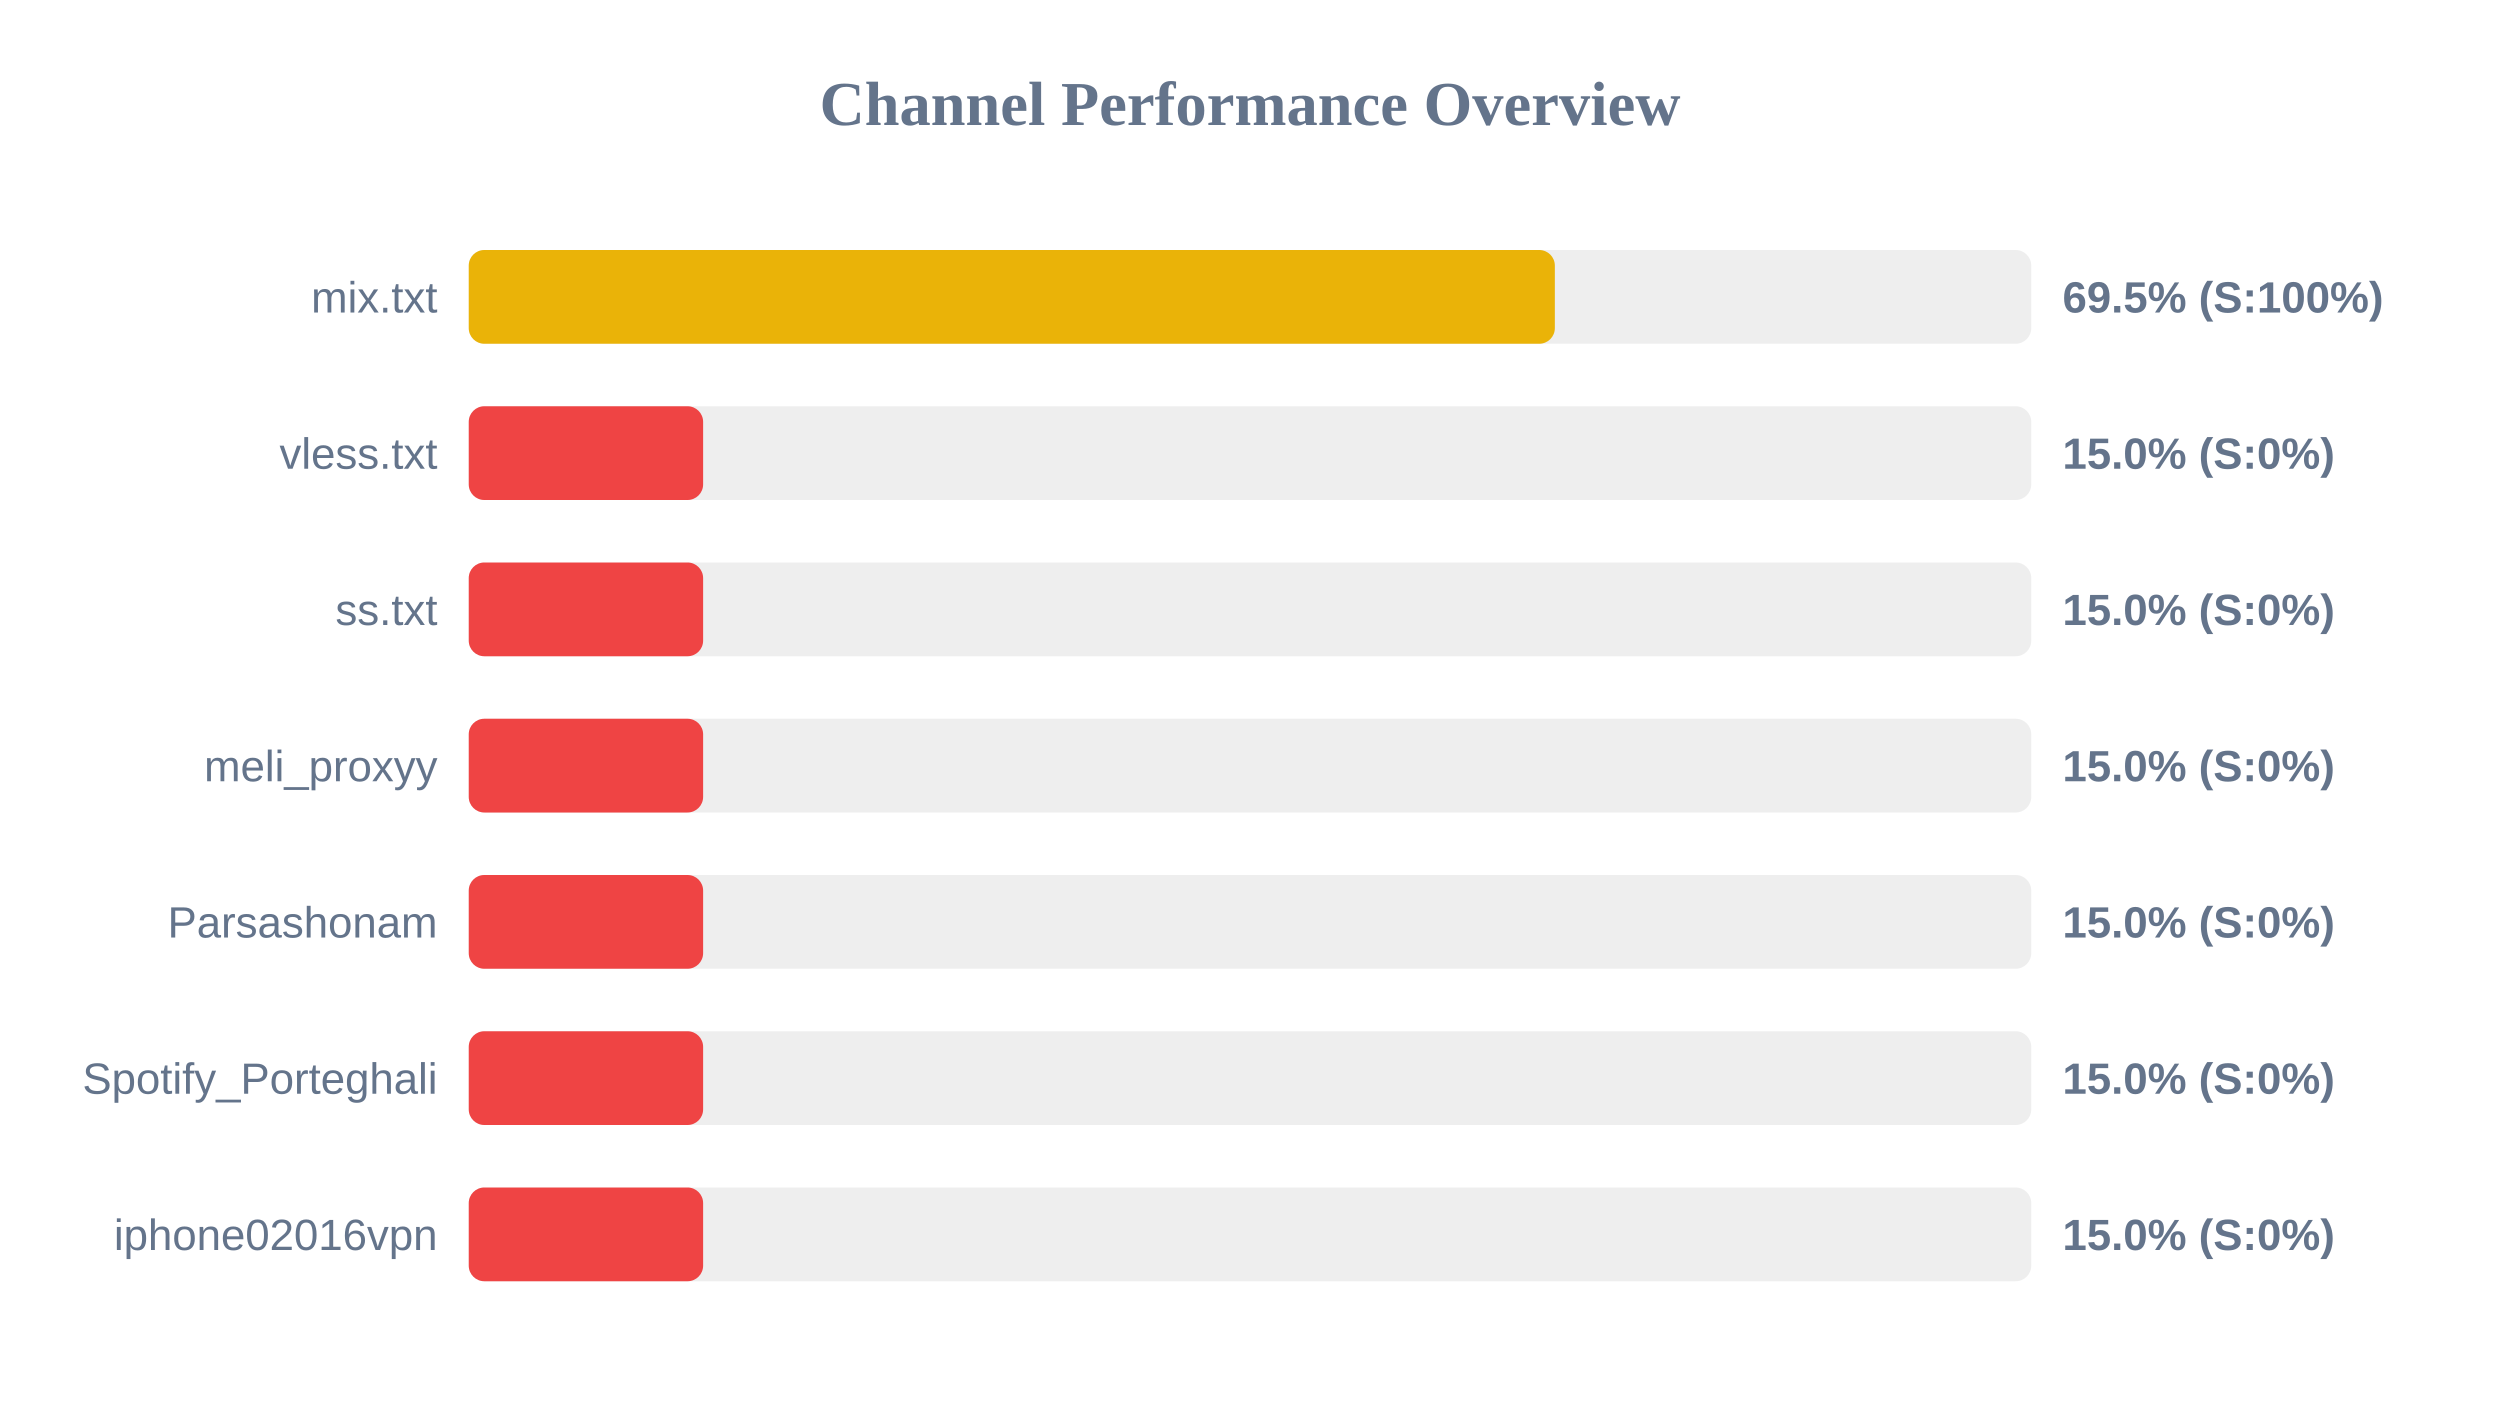
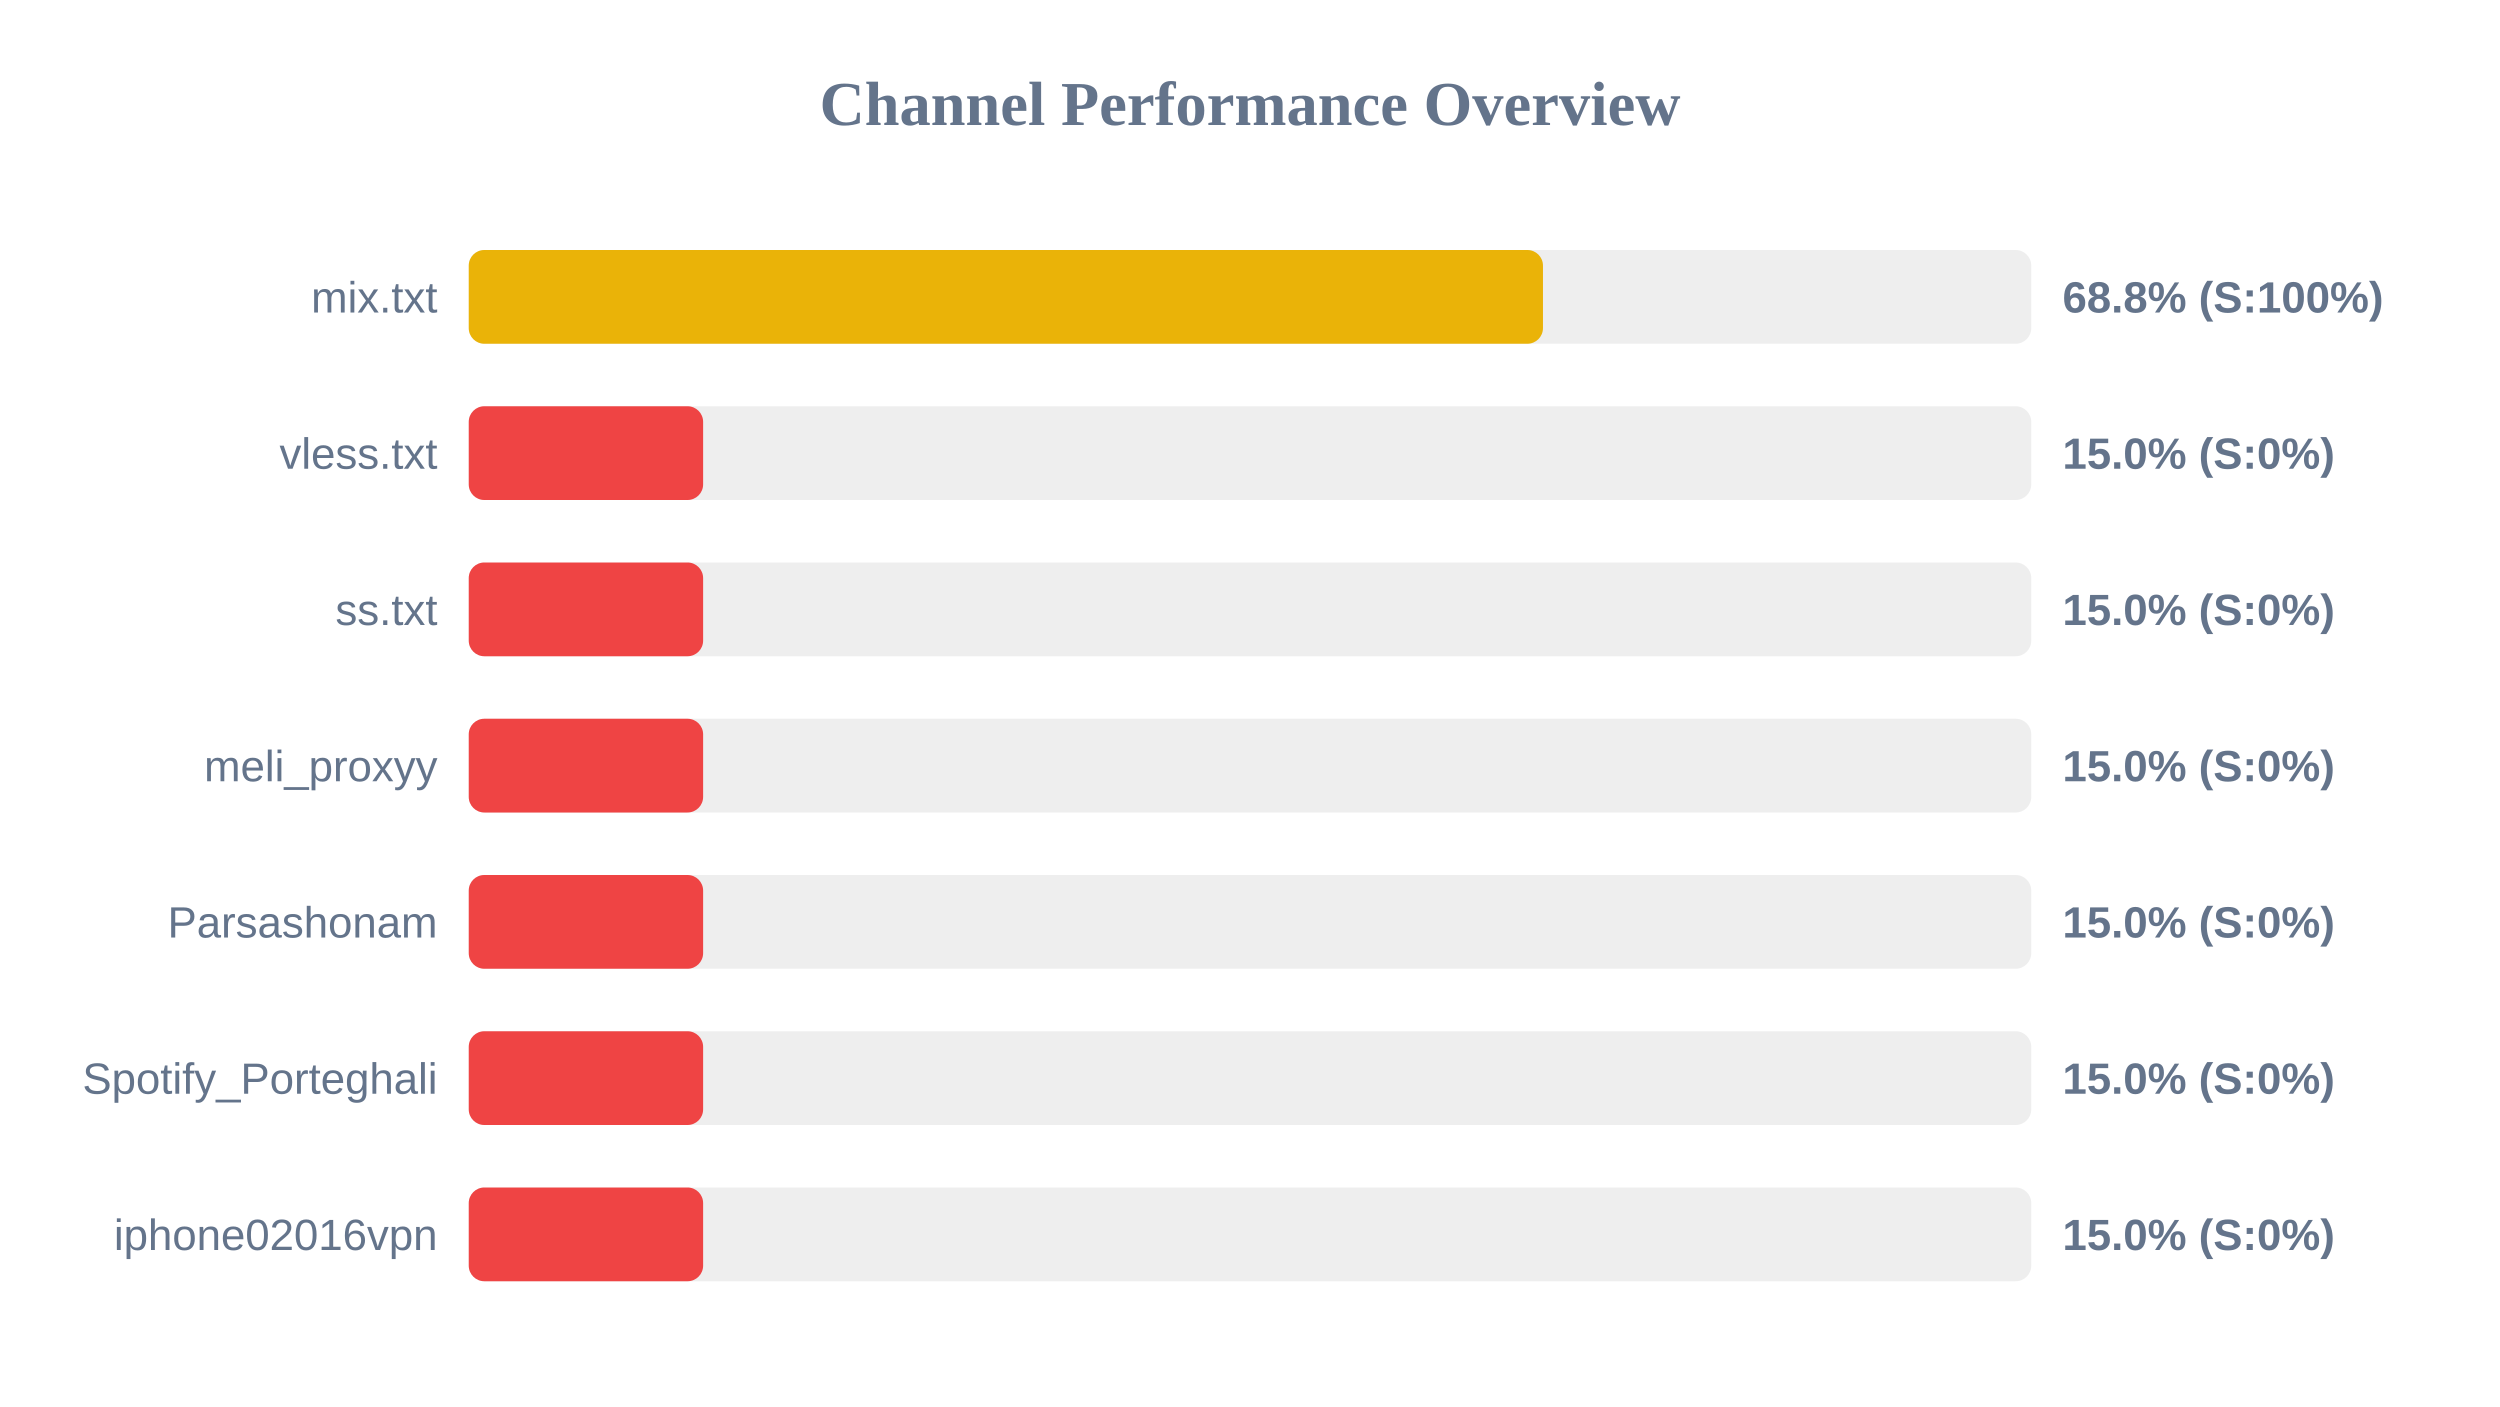
<svg xmlns="http://www.w3.org/2000/svg" width="800" height="450" version="1.1">
  <style>
        .row { font: 14px Arial; fill: #64748b; }
        .score { font: bold 14px Arial; fill: #64748b; }
    </style>
  <text x="400" y="40" text-anchor="middle" font-size="20px" font-weight="bold" fill="#64748b">Channel Performance Overview</text>
  <rect x="150" y="80" width="500" height="30" fill="#eee" rx="5" />
-   <rect x="150" y="80" width="347.55" height="30" fill="#eab308" rx="5" />
+   <rect x="150" y="80" width="343.75" height="30" fill="#eab308" rx="5" />
  <text x="140" y="100" text-anchor="end" class="row">mix.txt</text>
-   <text x="660" y="100" text-anchor="start" class="score">69.5% (S:100%)</text>
+   <text x="660" y="100" text-anchor="start" class="score">68.8% (S:100%)</text>
  <rect x="150" y="130" width="500" height="30" fill="#eee" rx="5" />
  <rect x="150" y="130" width="75.0" height="30" fill="#ef4444" rx="5" />
  <text x="140" y="150" text-anchor="end" class="row">vless.txt</text>
  <text x="660" y="150" text-anchor="start" class="score">15.0% (S:0%)</text>
  <rect x="150" y="180" width="500" height="30" fill="#eee" rx="5" />
  <rect x="150" y="180" width="75.0" height="30" fill="#ef4444" rx="5" />
  <text x="140" y="200" text-anchor="end" class="row">ss.txt</text>
  <text x="660" y="200" text-anchor="start" class="score">15.0% (S:0%)</text>
  <rect x="150" y="230" width="500" height="30" fill="#eee" rx="5" />
  <rect x="150" y="230" width="75.0" height="30" fill="#ef4444" rx="5" />
  <text x="140" y="250" text-anchor="end" class="row">meli_proxyy</text>
  <text x="660" y="250" text-anchor="start" class="score">15.0% (S:0%)</text>
  <rect x="150" y="280" width="500" height="30" fill="#eee" rx="5" />
  <rect x="150" y="280" width="75.0" height="30" fill="#ef4444" rx="5" />
  <text x="140" y="300" text-anchor="end" class="row">Parsashonam</text>
  <text x="660" y="300" text-anchor="start" class="score">15.0% (S:0%)</text>
  <rect x="150" y="330" width="500" height="30" fill="#eee" rx="5" />
  <rect x="150" y="330" width="75.0" height="30" fill="#ef4444" rx="5" />
  <text x="140" y="350" text-anchor="end" class="row">Spotify_Porteghali</text>
  <text x="660" y="350" text-anchor="start" class="score">15.0% (S:0%)</text>
  <rect x="150" y="380" width="500" height="30" fill="#eee" rx="5" />
  <rect x="150" y="380" width="75.0" height="30" fill="#ef4444" rx="5" />
  <text x="140" y="400" text-anchor="end" class="row">iphone02016vpn</text>
  <text x="660" y="400" text-anchor="start" class="score">15.0% (S:0%)</text>
</svg>
